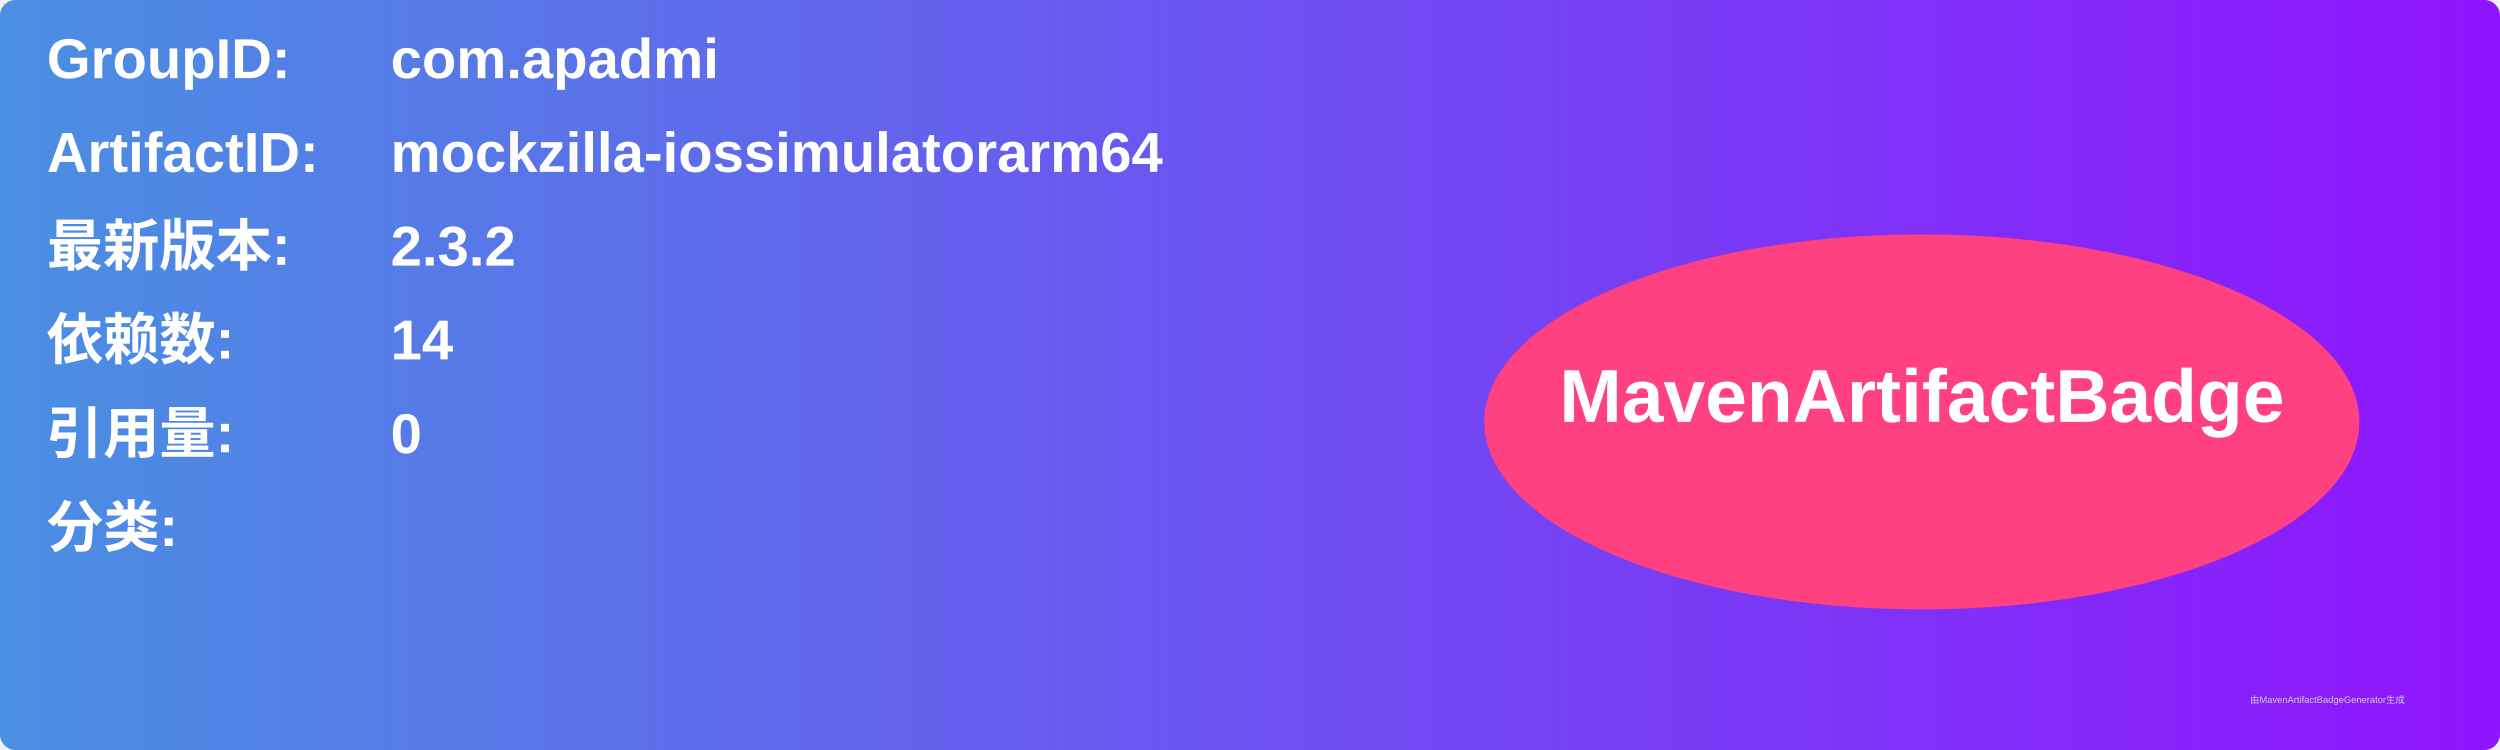
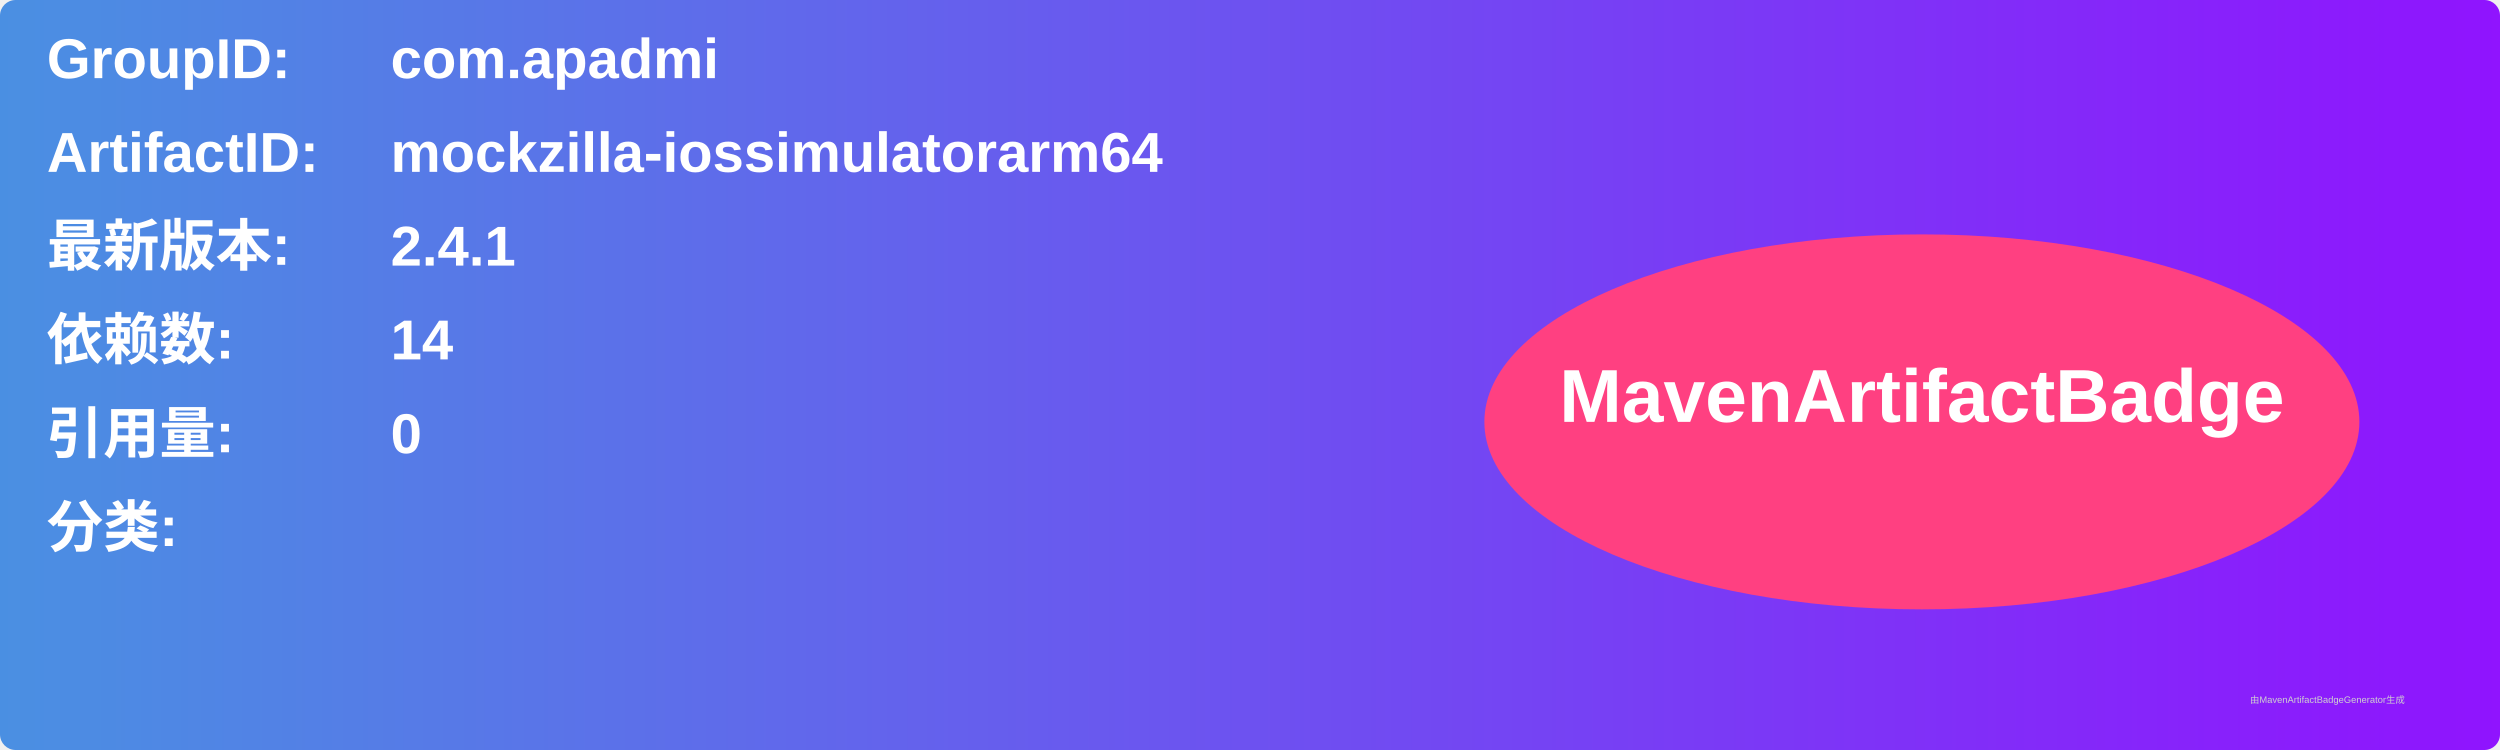
<svg xmlns="http://www.w3.org/2000/svg" width="800" height="240" viewBox="0 0 800 240">
  <linearGradient id="grad" x1="0%" y1="0%" x2="100%" y2="0%">
    <stop offset="0%" stop-color="#4a90e2" />
    <stop offset="100%" stop-color="#9013fe" />
  </linearGradient>
  <rect width="100%" height="100%" rx="5" ry="5" fill="url(#grad)" />
  <g transform="translate(15, 15)">
    <text x="0" y="10" font-family="Arial" font-size="18" fill="white" font-weight="bold" width="260">GroupID:</text>
    <text x="110" y="10" font-family="Arial" font-size="18" fill="white" font-weight="bold" width="460">com.apadmi</text>
    <text x="0" y="40" font-family="Arial" font-size="18" fill="white" font-weight="bold" width="260">ArtifactID:</text>
    <text x="110" y="40" font-family="Arial" font-size="18" fill="white" font-weight="bold" width="460">mockzilla-iossimulatorarm64</text>
    <text x="0" y="70" font-family="Arial" font-size="18" fill="white" font-weight="bold">最新版本:</text>
    <text x="110" y="70" font-family="Arial" font-size="18" fill="white" font-weight="bold">
-       <tspan font-weight="bold">2.3.2</tspan>
+       <tspan font-weight="bold">2.4.1</tspan>
    </text>
    <text x="0" y="100" font-family="Arial" font-size="18" fill="white" font-weight="bold">依赖数: </text>
    <text x="110" y="100" font-family="Arial" font-size="18" fill="white">
      <tspan font-weight="bold">14</tspan>
    </text>
    <text x="0" y="130" font-family="Arial" font-size="18" fill="white" font-weight="bold">引用量: </text>
    <text x="110" y="130" font-family="Arial" font-size="18" fill="white">
      <tspan font-weight="bold">0</tspan>
    </text>
    <text x="0" y="160" font-family="Arial" font-size="18" fill="white" font-weight="bold">分类:</text>
    <text x="10" y="190" font-family="Arial" font-size="10" fill="white">
      <tspan font-weight="bold" />
    </text>
    <ellipse cx="600" cy="120" rx="140" ry="60" fill="#ff4081" />
    <text x="600" y="120" text-anchor="middle" font-family="Arial" font-size="24" fill="white" font-weight="bold">MavenArtifactBadge</text>
  </g>
  <text x="720" y="225" font-family="Arial" font-size="3" fill="#d0d0d0">由MavenArtifactBadgeGenerator生成</text>
</svg>
